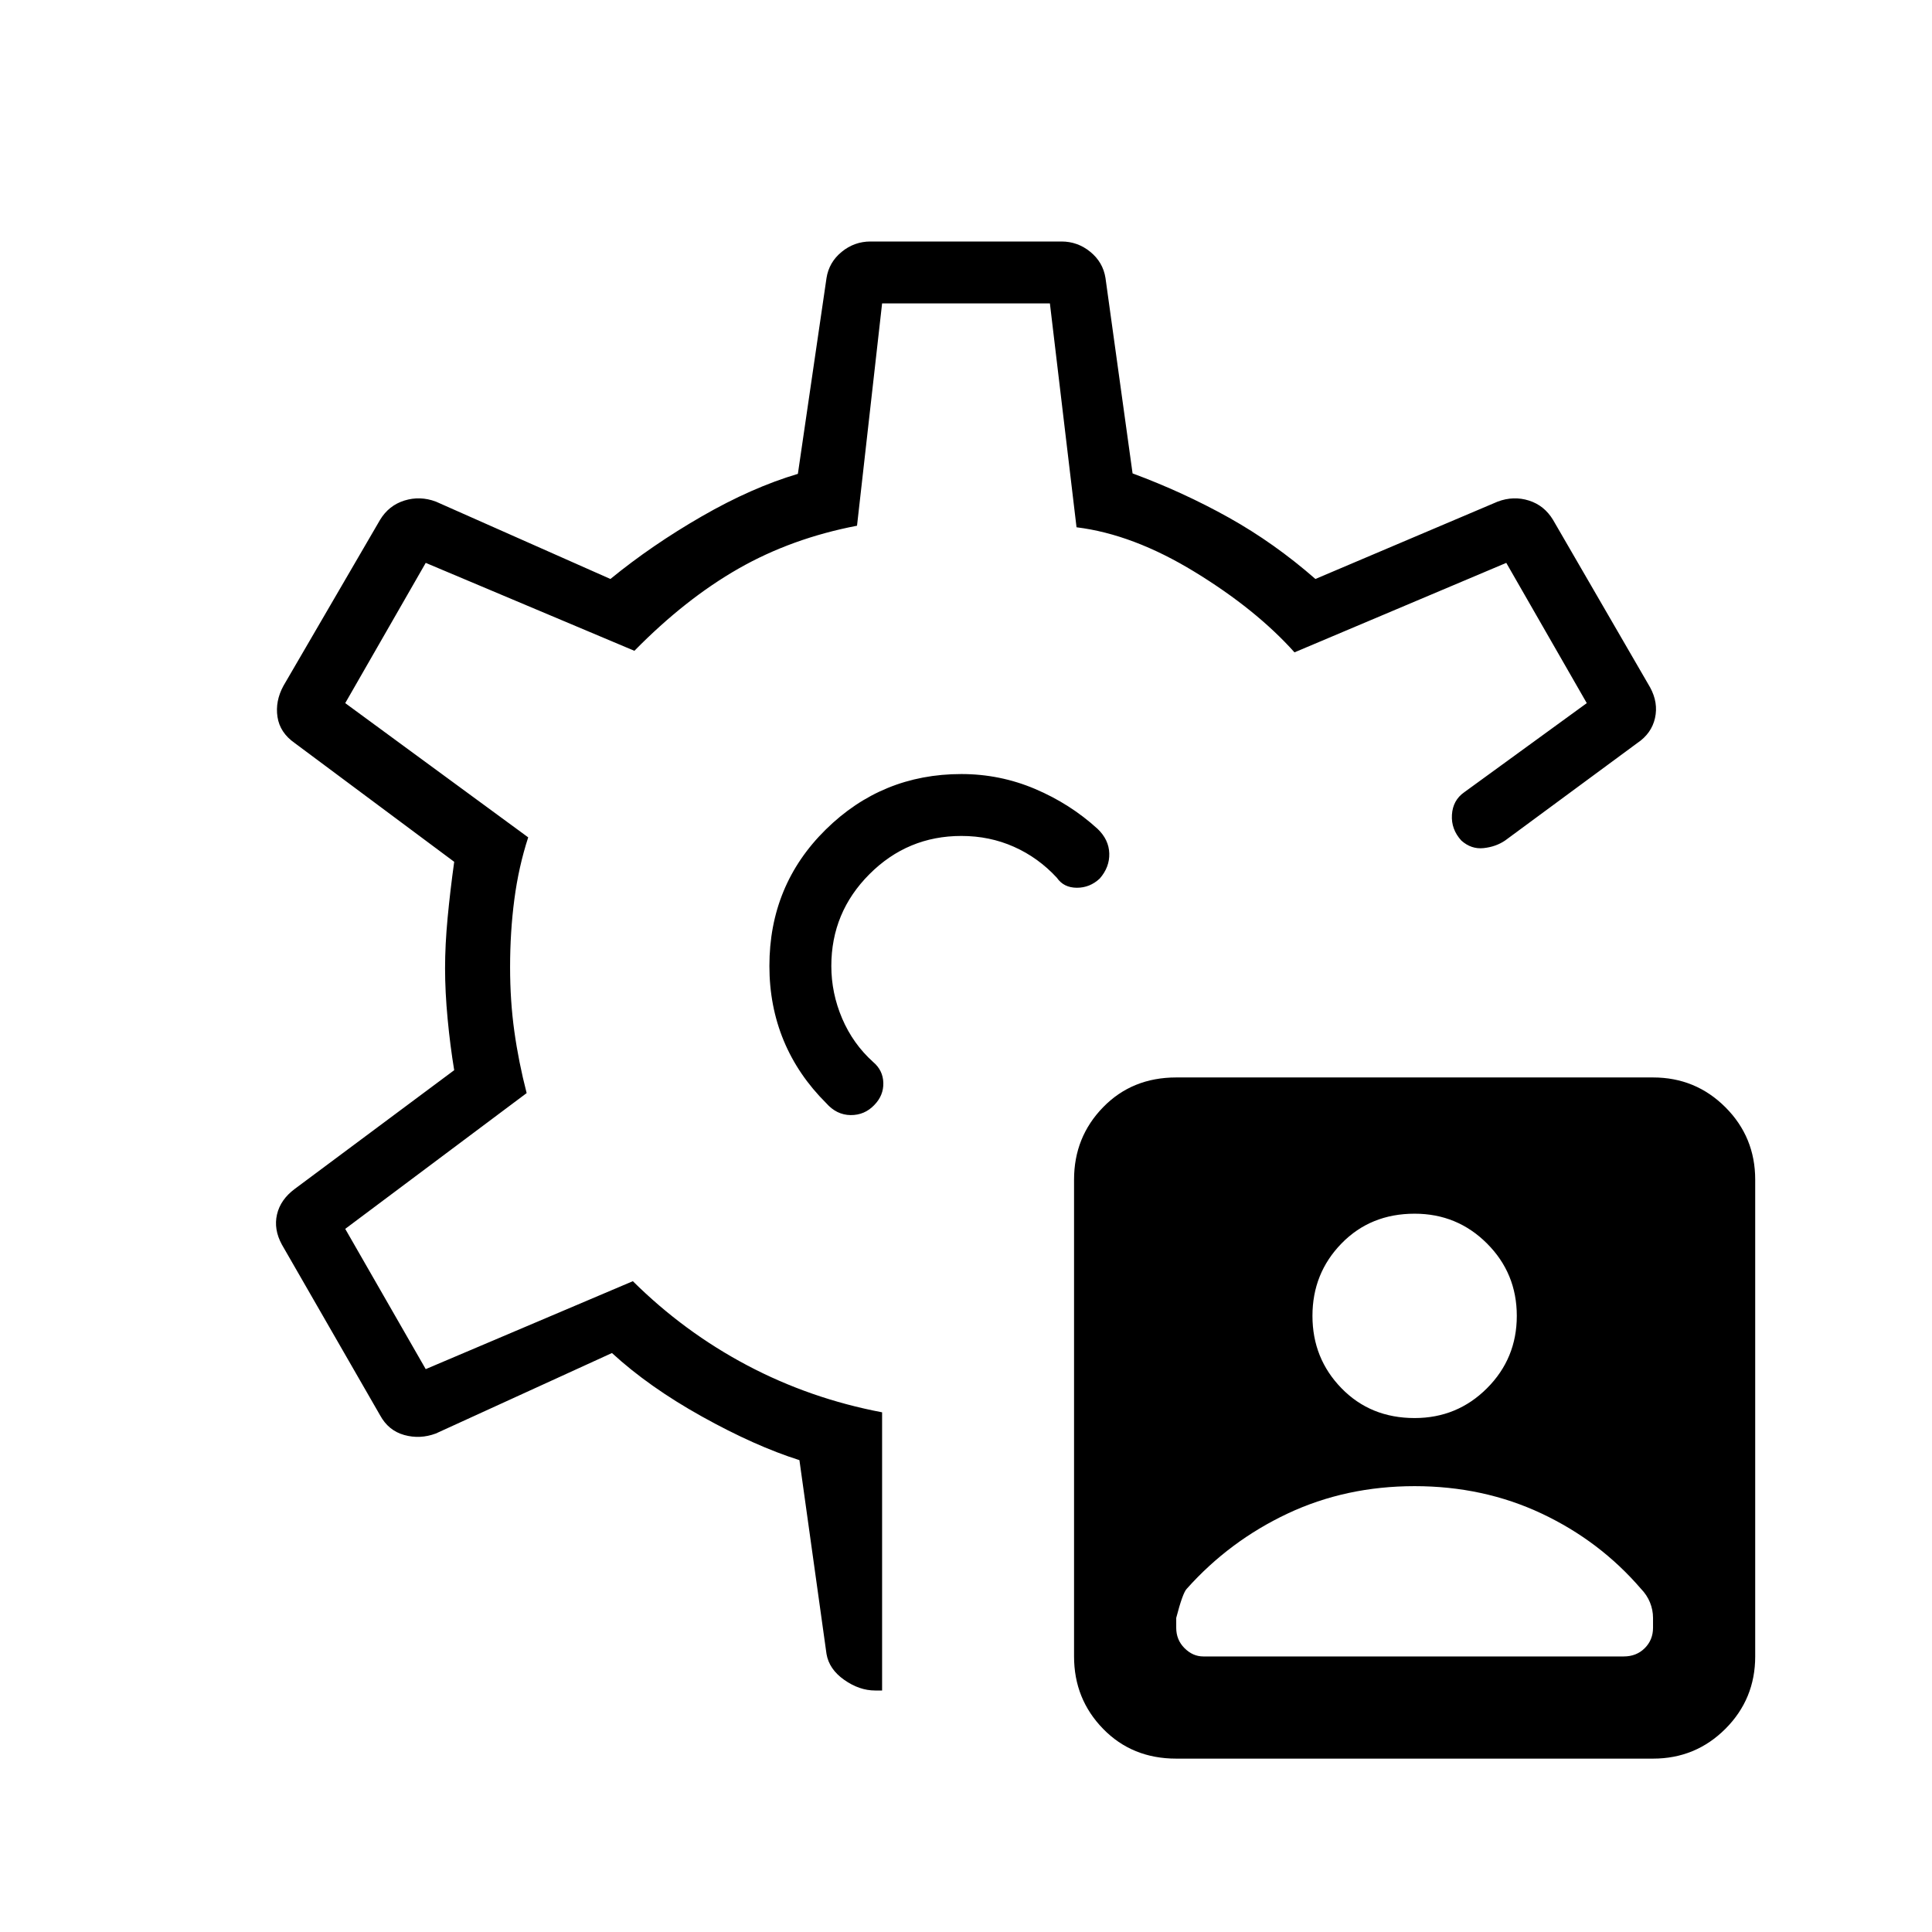
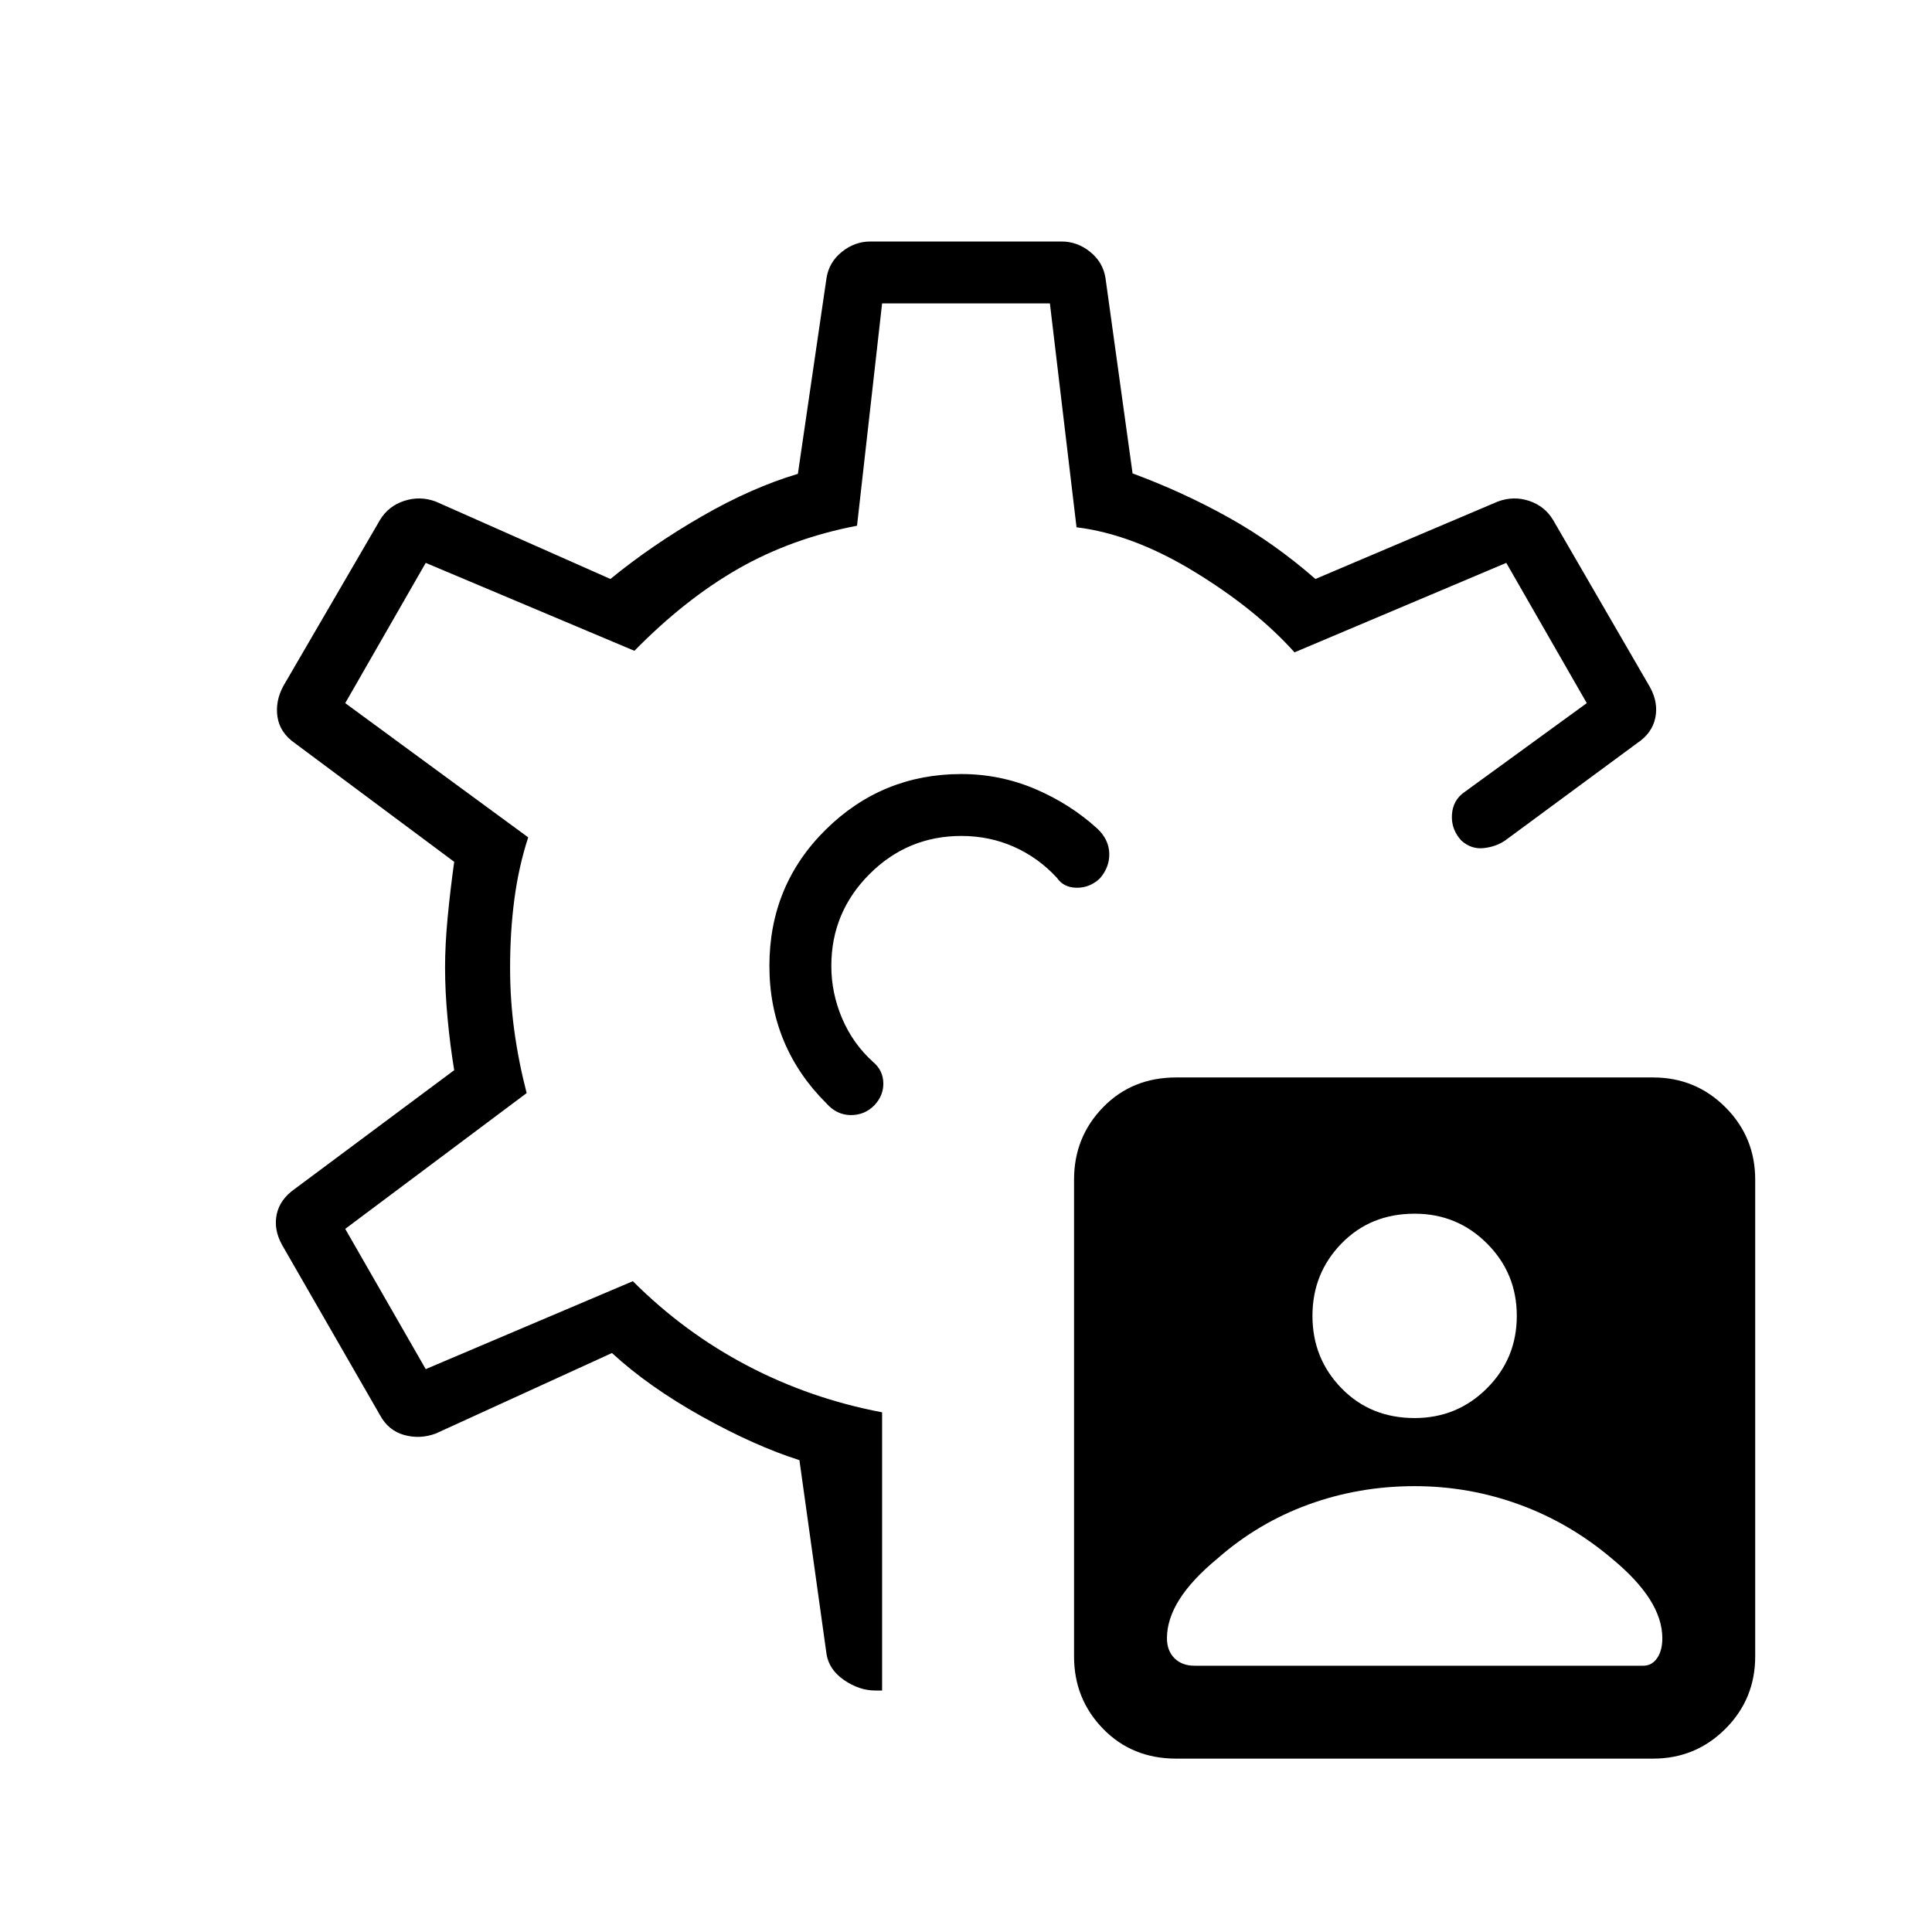
<svg xmlns="http://www.w3.org/2000/svg" width="48" height="48" viewBox="0 -960 960 960">
-   <path d="M584.46-86.15q-21.92 0-36.34-14.81-14.43-14.81-14.43-35.96v-236.93q0-21.15 14.43-35.96 14.42-14.81 36.34-14.81h236.92q21.16 0 35.97 14.81 14.8 14.81 14.8 35.96v236.93q0 21.15-14.8 35.96-14.81 14.81-35.97 14.81H584.46Zm118.46-169.23q21.16 0 35.96-14.81 14.81-14.81 14.81-35.96 0-21.16-14.81-35.97-14.8-14.8-35.96-14.8-21.92 0-36.34 14.8-14.43 14.81-14.43 35.97 0 21.15 14.43 35.96 14.42 14.81 36.34 14.81Zm-264.61-2.85V-120h-3.46q-7.85 0-15.37-5.29-7.51-5.29-8.79-12.86l-13.46-96.31q-22.08-7-48.46-21.69-26.39-14.7-44.69-31.54l-87.54 40q-7.85 2.92-15.69.73-7.85-2.19-12-9.81l-48.77-84.77q-4.16-7.61-2.44-15.01 1.72-7.4 8.82-12.68l79.23-59q-2-12.08-3.27-25.5t-1.27-25.12q0-11.69 1.27-25.11t3.27-27.81l-79.23-59q-7.38-5.15-8.58-13-1.19-7.85 2.97-15.46l48-82.46q4.34-7.17 12.09-9.59 7.75-2.41 15.6.51l86.77 38.46q20.61-16.84 45.46-31.15 24.85-14.31 47.69-21.08l14.23-97.31q1.23-7.84 7.53-13 6.3-5.15 14.32-5.15h94.92q8.02 0 14.32 5.15 6.3 5.16 7.53 13l13.46 97.08q25.15 9.31 47.81 21.96 22.65 12.66 43.04 30.5l90.61-38.46q7.85-2.92 15.48-.51 7.64 2.42 11.98 9.59l48.23 83.23q4.16 7.61 2.44 15.27-1.72 7.65-8.82 12.42l-65.62 48.39q-4.61 3.15-10.73 3.8-6.11.66-11.04-3.73-5.15-5.61-4.69-12.84.46-7.23 6.08-11.16l60.92-44.31-40-69.69-105.23 44.46q-19.15-21.38-49.69-40.03Q563-694.54 534.92-698l-13.23-111.23h-83.38l-12.46 110.46q-32.47 6.23-58.89 21.31-26.42 15.08-51.73 40.84l-103.69-43.69-40 69.69 90.92 66.7q-4.77 14.69-6.88 30.8-2.12 16.12-2.12 33.68 0 16.81 2.12 31.97 2.11 15.16 6.11 30.62l-90.15 67.47 40 69.69 102.92-43.69q25.46 25.23 56.81 41.81 31.35 16.57 67.04 23.34ZM477.69-480Zm0-95.38q-39.38 0-67.38 27.58-28 27.58-28 67.8 0 19.92 7.11 37.08 7.12 17.15 21.12 31.07 5.15 5.85 12.11 5.93 6.97.07 11.81-5.03 4.62-4.74 4.46-10.97-.15-6.23-5.07-10.39-10-9-15.39-21.61-5.38-12.62-5.38-26.08 0-26.69 18.96-45.65 18.96-18.97 45.65-18.97 14.06 0 26.14 5.39 12.09 5.38 21.32 15.38 3.39 4.93 9.89 4.97 6.5.03 11.42-4.58 4.92-5.62 4.73-12.46-.19-6.85-5.81-12.23-13.69-12.47-31.11-19.85-17.42-7.38-36.58-7.38Zm0 95.38Zm120.23 343.08h208.89q6.34 0 10.46-4.12 4.11-4.11 4.11-10.11v-4.93q0-3.9-1.5-7.64-1.5-3.73-4.5-6.82-20.44-23.77-49.36-37.39-28.93-13.61-63.1-13.61t-63.09 13.61q-28.93 13.62-50.14 37.39-2 2-5.23 14.46v4.93q0 6 4.12 10.11 4.11 4.12 9.34 4.12Z" />
+   <path d="M584.46-86.15q-21.92 0-36.34-14.81-14.43-14.81-14.43-35.96v-236.93q0-21.15 14.43-35.96 14.42-14.81 36.34-14.81h236.92q21.16 0 35.97 14.81 14.8 14.81 14.8 35.96v236.93q0 21.15-14.8 35.96-14.81 14.81-35.97 14.81H584.46ZM438.31-258.23V-120h-3.46q-7.85 0-15.39-5.15-7.54-5.16-8.77-13l-13.46-96.31q-22.08-7-48.46-21.69-26.39-14.7-44.69-31.54l-87.54 40q-7.85 2.92-15.69.73-7.85-2.19-12-9.81l-48.77-84.77q-4.16-7.61-2.58-15.08 1.58-7.46 8.96-12.61l79.23-59q-2-12.08-3.27-25.5t-1.27-25.5q0-11.31 1.27-24.73t3.27-27.81l-79.23-59q-7.38-5.15-8.58-13-1.19-7.85 2.97-15.46l48-82.46q4.15-6.85 12-9.43 7.84-2.57 15.69.35l86.77 38.46q20.61-16.84 45.46-31.15 24.85-14.31 47.69-21.08l14.23-97.31q1.23-7.84 7.62-13 6.38-5.15 14.23-5.15h94.92q7.85 0 14.23 5.15 6.39 5.16 7.62 13l13.46 97.08q25.15 9.31 47.81 21.96 22.65 12.66 43.04 30.5l90.61-38.46q7.85-2.92 15.58-.35 7.73 2.58 11.88 9.43l48.23 83.23q4.16 7.61 2.58 15.19-1.58 7.58-8.96 12.5l-65.62 48.39q-4.61 3.15-10.73 3.8-6.11.66-11.04-3.73-5.15-5.61-4.69-12.84.46-7.23 6.08-11.16l60.92-44.31-40-69.69-105.23 44.46q-19.15-21.38-49.69-40.03Q563-694.54 534.92-698l-13.23-111.23h-83.38l-12.46 110.46q-32.47 6.23-58.89 21.31-26.42 15.08-51.73 40.84l-103.69-43.69-40 69.69 90.92 66.7q-4.77 14.69-6.88 30.8-2.12 16.12-2.12 33.89 0 16.23 2.12 31.58 2.11 15.34 6.11 30.8l-90.15 67.47 40 69.69 102.92-43.69q25.46 25.46 56.81 41.92t67.04 23.23ZM477.69-480Zm0-95.38q-39.38 0-67.38 27.61-28 27.62-28 67.77 0 19.92 7.11 37.08 7.12 17.15 21.12 31.07 5.15 5.85 12.11 5.93 6.97.07 11.81-4.85 4.62-4.92 4.46-11.15-.15-6.23-5.07-10.39-10-9-15.39-21.61-5.38-12.62-5.38-26.08 0-26.69 18.96-45.65 18.96-18.97 45.65-18.97 14 0 26.12 5.39 12.11 5.38 21.34 15.38 3.39 4.93 9.89 4.97 6.5.03 11.42-4.58 4.92-5.62 4.73-12.46-.19-6.85-5.81-12.23-13.69-12.47-31.11-19.85-17.42-7.38-36.58-7.38Zm0 95.38Zm225.23 258.46q-27.69 0-52.73 9.12-25.04 9.11-45.19 26.8-12.69 10.47-18.92 20.31-6.23 9.85-6.23 19.31 0 6.23 3.73 9.96 3.73 3.73 9.96 3.73h223q4.23 0 6.84-3.73Q826-139.77 826-146q0-9.46-6.23-19.31-6.23-9.84-18.92-20.31-20.93-17.69-45.97-26.8-25.03-9.12-51.96-9.12Zm0-33.84q21.16 0 35.96-14.81 14.81-14.81 14.81-35.96 0-21.16-14.81-35.97-14.8-14.8-35.96-14.8-21.92 0-36.34 14.8-14.43 14.81-14.43 35.97 0 21.15 14.43 35.96 14.42 14.81 36.34 14.81Z" />
</svg>
